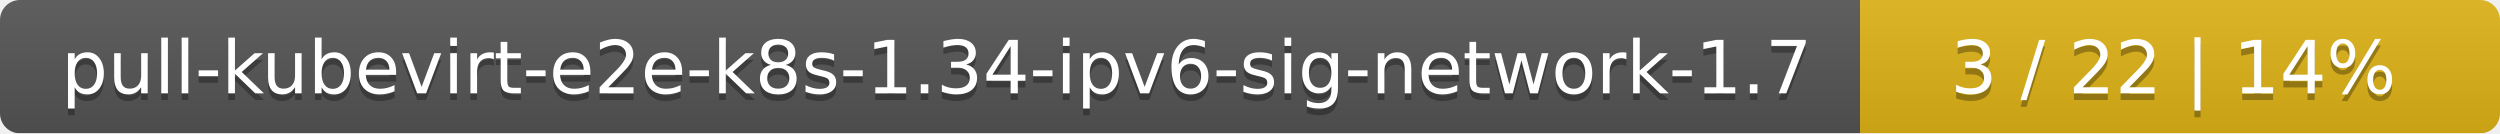
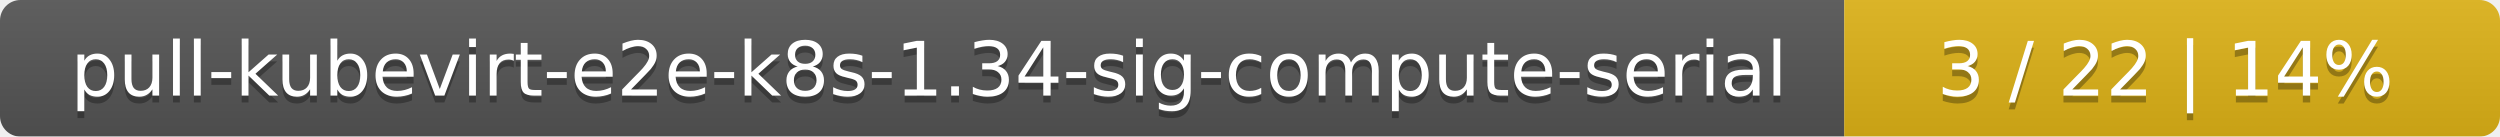
- <svg xmlns="http://www.w3.org/2000/svg" width="375" height="20">
+ <svg xmlns="http://www.w3.org/2000/svg" width="366" height="20">
  <linearGradient id="smooth" x2="0" y2="100%">
    <stop offset="0" stop-color="#bbb" stop-opacity=".1" />
    <stop offset="1" stop-opacity=".1" />
  </linearGradient>
  <mask id="round">
-     <rect width="375" height="20" rx="3" fill="#fff" />
+     <rect width="366" height="20" rx="3" fill="#fff" />
  </mask>
  <g mask="url(#round)">
-     <rect width="279" height="20" fill="#555" />
-     <rect x="279" width="96" height="20" fill="#dfb317" />
-     <rect width="375" height="20" fill="url(#smooth)" />
+     <rect width="270" height="20" fill="#555" />
+     <rect x="270" width="96" height="20" fill="#dfb317" />
+     <rect width="366" height="20" fill="url(#smooth)" />
  </g>
  <g fill="#fff" text-anchor="middle" font-family="DejaVu Sans,Verdana,Geneva,sans-serif" font-size="11">
-     <text x="140.5" y="15" fill="#010101" fill-opacity=".3">pull-kubevirt-e2e-k8s-1.34-ipv6-sig-network-1.7</text>
-     <text x="140.5" y="14">pull-kubevirt-e2e-k8s-1.34-ipv6-sig-network-1.7</text>
-     <text x="326" y="15" fill="#010101" fill-opacity=".3">3 / 22    |    14%</text>
-     <text x="326" y="14">3 / 22    |    14%</text>
+     <text x="136" y="15" fill="#010101" fill-opacity=".3">pull-kubevirt-e2e-k8s-1.34-sig-compute-serial</text>
+     <text x="136" y="14">pull-kubevirt-e2e-k8s-1.34-sig-compute-serial</text>
+     <text x="317" y="15" fill="#010101" fill-opacity=".3">3 / 22    |    14%</text>
+     <text x="317" y="14">3 / 22    |    14%</text>
  </g>
</svg>
